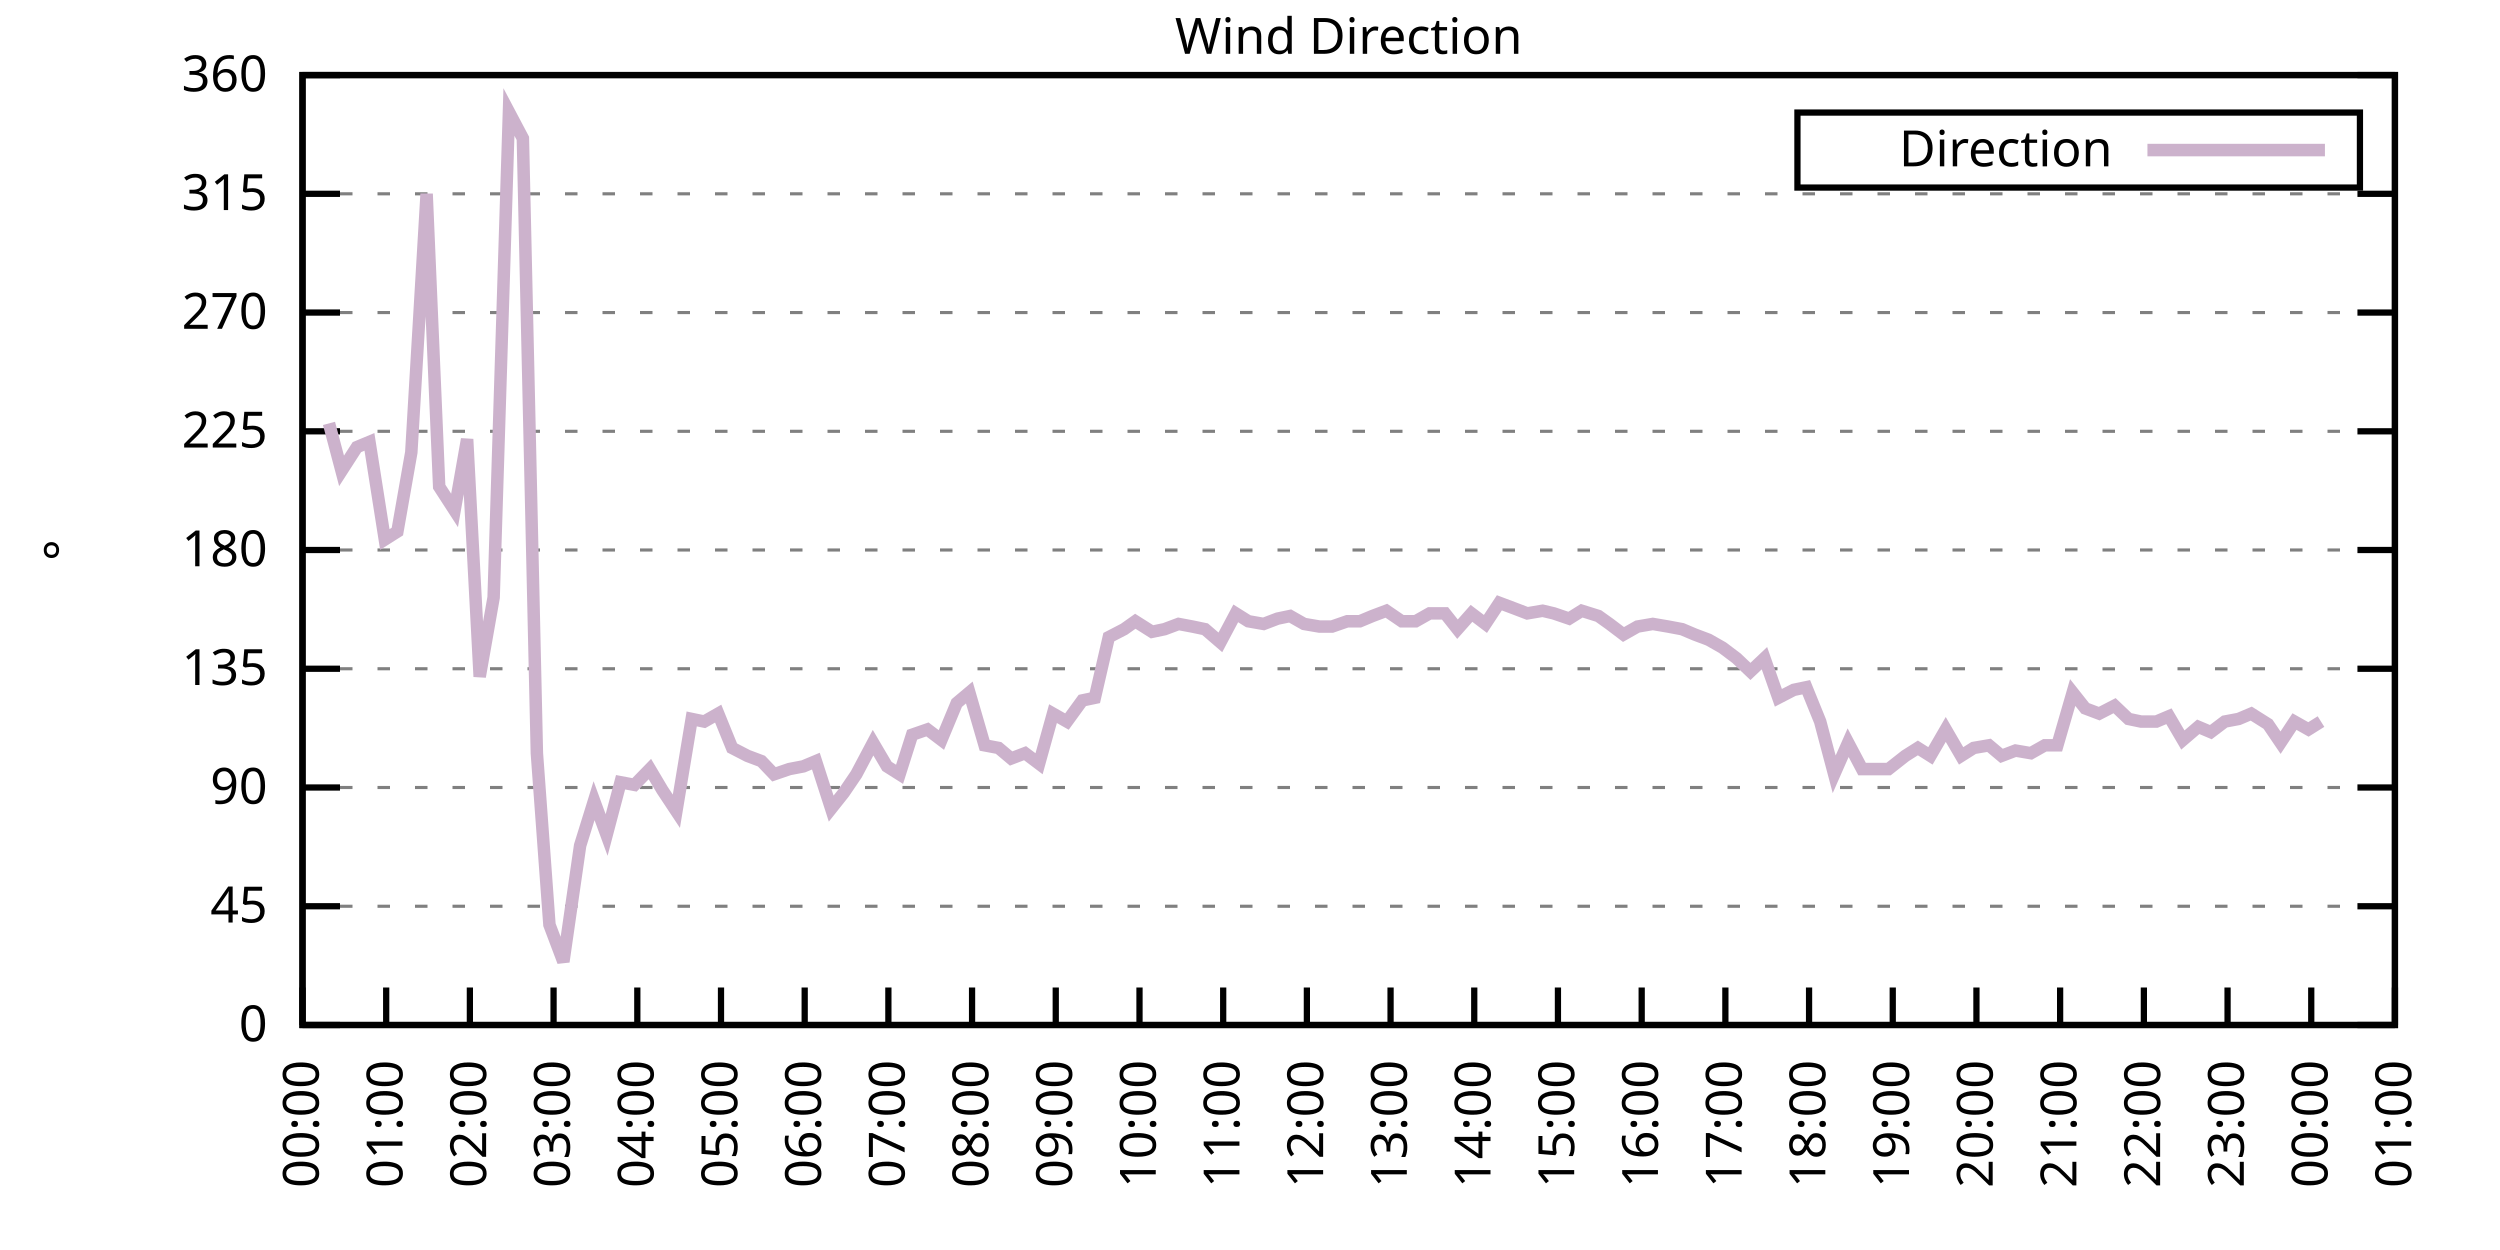
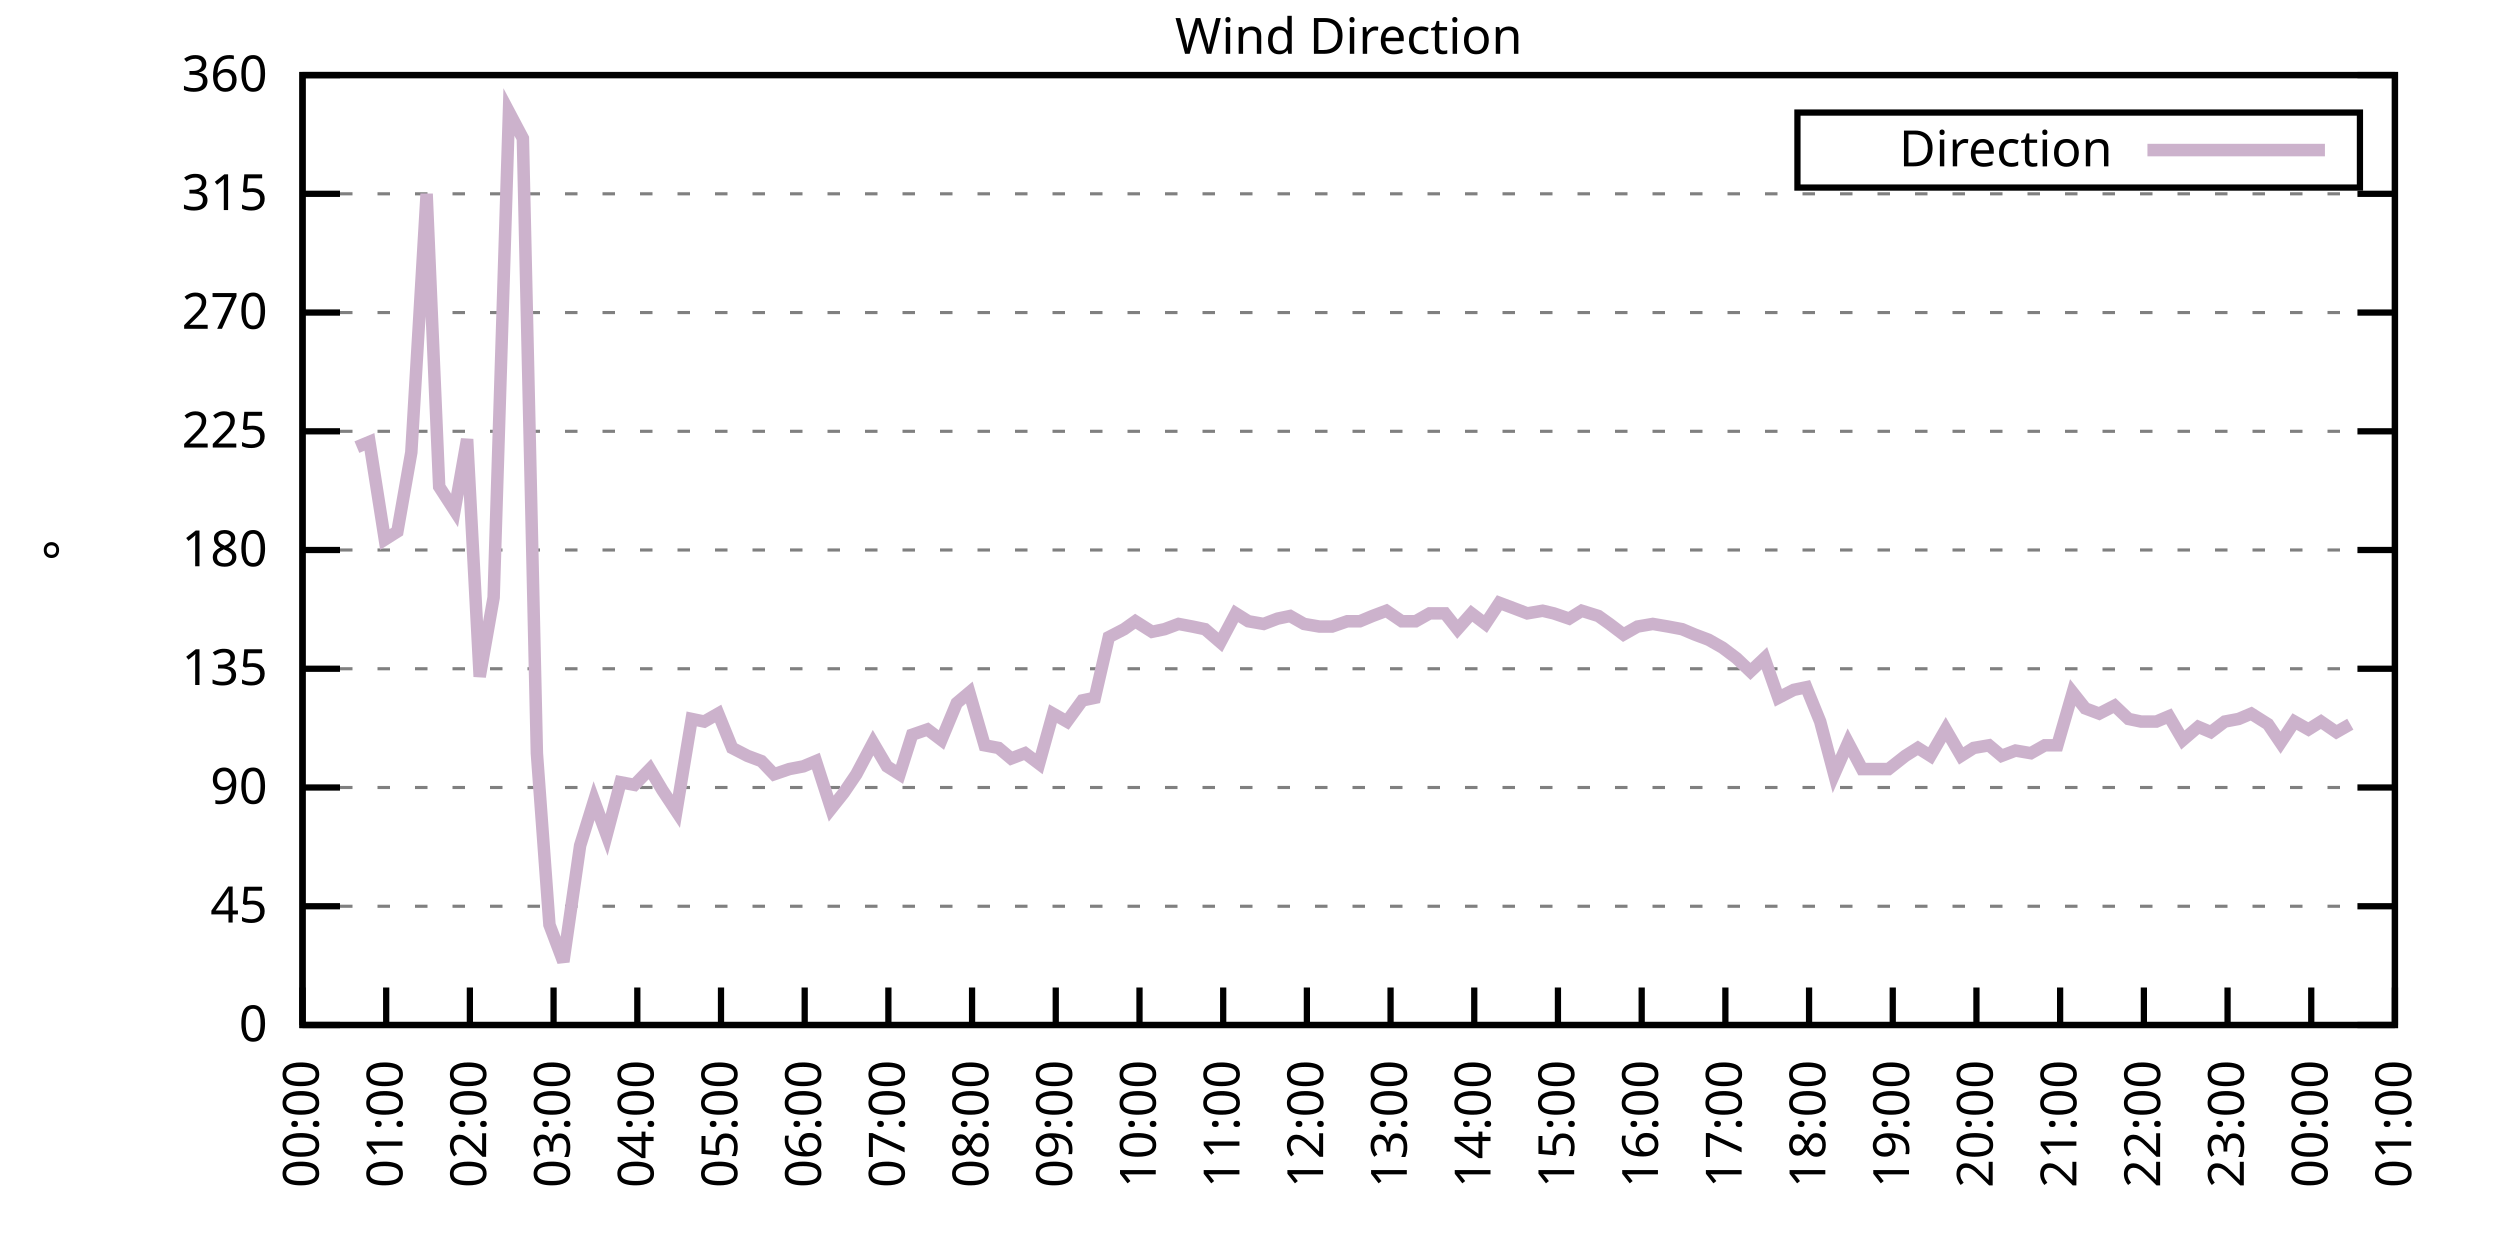
<svg xmlns="http://www.w3.org/2000/svg" xmlns:xlink="http://www.w3.org/1999/xlink" width="400" height="200" viewBox="0 0 400 200">
  <g id="gnuplot_canvas">
    <rect x="0" y="0" width="400" height="200" fill="none" />
    <defs>
      <circle id="gpDot" r="0.5" stroke-width="0.5" stroke="currentColor" />
      <path id="gpPt0" stroke-width="0.333" stroke="currentColor" d="M-1,0 h2 M0,-1 v2" />
      <path id="gpPt1" stroke-width="0.333" stroke="currentColor" d="M-1,-1 L1,1 M1,-1 L-1,1" />
      <path id="gpPt2" stroke-width="0.333" stroke="currentColor" d="M-1,0 L1,0 M0,-1 L0,1 M-1,-1 L1,1 M-1,1 L1,-1" />
      <rect id="gpPt3" stroke-width="0.333" stroke="currentColor" x="-1" y="-1" width="2" height="2" />
      <rect id="gpPt4" stroke-width="0.333" stroke="currentColor" fill="currentColor" x="-1" y="-1" width="2" height="2" />
      <circle id="gpPt5" stroke-width="0.333" stroke="currentColor" cx="0" cy="0" r="1" />
      <use xlink:href="#gpPt5" id="gpPt6" fill="currentColor" stroke="none" />
      <path id="gpPt7" stroke-width="0.333" stroke="currentColor" d="M0,-1.33 L-1.33,0.67 L1.33,0.67 z" />
      <use xlink:href="#gpPt7" id="gpPt8" fill="currentColor" stroke="none" />
      <use xlink:href="#gpPt7" id="gpPt9" stroke="currentColor" transform="rotate(180)" />
      <use xlink:href="#gpPt9" id="gpPt10" fill="currentColor" stroke="none" />
      <use xlink:href="#gpPt3" id="gpPt11" stroke="currentColor" transform="rotate(45)" />
      <use xlink:href="#gpPt11" id="gpPt12" fill="currentColor" stroke="none" />
      <path id="gpPt13" stroke-width="0.333" stroke="currentColor" d="M0,1.330 L1.265,0.411 L0.782,-1.067 L-0.782,-1.076 L-1.265,0.411 z" />
      <use xlink:href="#gpPt13" id="gpPt14" fill="currentColor" stroke="none" />
      <filter id="textbox" filterUnits="objectBoundingBox" x="0" y="0" height="1" width="1">
        <feFlood flood-color="white" flood-opacity="1" result="bgnd" />
        <feComposite in="SourceGraphic" in2="bgnd" operator="atop" />
      </filter>
      <filter id="greybox" filterUnits="objectBoundingBox" x="0" y="0" height="1" width="1">
        <feFlood flood-color="lightgrey" flood-opacity="1" result="grey" />
        <feComposite in="SourceGraphic" in2="grey" operator="atop" />
      </filter>
    </defs>
    <g fill="none" color="white" stroke="currentColor" stroke-width="1.00" stroke-linecap="butt" stroke-linejoin="miter">
</g>
    <g fill="none" color="black" stroke="currentColor" stroke-width="1.00" stroke-linecap="butt" stroke-linejoin="miter">
      <g stroke="none" shape-rendering="crispEdges">
        <polygon fill="rgb(255, 255, 255)" points="48.40,164.00 383.18,164.00 383.18,12.02 48.40,12.02 " />
      </g>
    </g>
    <g fill="none" color="black" stroke="currentColor" stroke-width="1.00" stroke-linecap="butt" stroke-linejoin="miter">
</g>
    <g fill="none" color="black" stroke="black" stroke-width="0.50" stroke-linecap="butt" stroke-linejoin="miter">
</g>
    <g fill="none" color="gray" stroke="currentColor" stroke-width="0.50" stroke-linecap="butt" stroke-linejoin="miter">
      <path stroke="gray" stroke-dasharray="2,4" class="gridline" d="M48.40,164.00 L383.19,164.00  " />
    </g>
    <g fill="none" color="gray" stroke="gray" stroke-width="1.00" stroke-linecap="butt" stroke-linejoin="miter">
</g>
    <g fill="none" color="black" stroke="currentColor" stroke-width="1.00" stroke-linecap="butt" stroke-linejoin="miter">
      <path stroke="black" d="M48.40,164.00 L54.40,164.00 M383.19,164.00 L377.19,164.00  " />
      <g transform="translate(42.80,166.60)" stroke="none" fill="black" font-family="Sans" font-size="8.00" text-anchor="end">
        <text>
          <tspan font-family="Sans"> 0</tspan>
        </text>
      </g>
    </g>
    <g fill="none" color="black" stroke="currentColor" stroke-width="1.00" stroke-linecap="butt" stroke-linejoin="miter">
</g>
    <g fill="none" color="black" stroke="black" stroke-width="0.50" stroke-linecap="butt" stroke-linejoin="miter">
</g>
    <g fill="none" color="gray" stroke="currentColor" stroke-width="0.50" stroke-linecap="butt" stroke-linejoin="miter">
      <path stroke="gray" stroke-dasharray="2,4" class="gridline" d="M48.40,145.00 L383.19,145.00  " />
    </g>
    <g fill="none" color="gray" stroke="gray" stroke-width="1.00" stroke-linecap="butt" stroke-linejoin="miter">
</g>
    <g fill="none" color="black" stroke="currentColor" stroke-width="1.00" stroke-linecap="butt" stroke-linejoin="miter">
      <path stroke="black" d="M48.40,145.00 L54.40,145.00 M383.19,145.00 L377.19,145.00  " />
      <g transform="translate(42.80,147.60)" stroke="none" fill="black" font-family="Sans" font-size="8.00" text-anchor="end">
        <text>
          <tspan font-family="Sans"> 45</tspan>
        </text>
      </g>
    </g>
    <g fill="none" color="black" stroke="currentColor" stroke-width="1.00" stroke-linecap="butt" stroke-linejoin="miter">
</g>
    <g fill="none" color="black" stroke="black" stroke-width="0.50" stroke-linecap="butt" stroke-linejoin="miter">
</g>
    <g fill="none" color="gray" stroke="currentColor" stroke-width="0.50" stroke-linecap="butt" stroke-linejoin="miter">
      <path stroke="gray" stroke-dasharray="2,4" class="gridline" d="M48.40,126.00 L383.19,126.00  " />
    </g>
    <g fill="none" color="gray" stroke="gray" stroke-width="1.00" stroke-linecap="butt" stroke-linejoin="miter">
</g>
    <g fill="none" color="black" stroke="currentColor" stroke-width="1.00" stroke-linecap="butt" stroke-linejoin="miter">
      <path stroke="black" d="M48.40,126.00 L54.40,126.00 M383.19,126.00 L377.19,126.00  " />
      <g transform="translate(42.80,128.60)" stroke="none" fill="black" font-family="Sans" font-size="8.00" text-anchor="end">
        <text>
          <tspan font-family="Sans"> 90</tspan>
        </text>
      </g>
    </g>
    <g fill="none" color="black" stroke="currentColor" stroke-width="1.00" stroke-linecap="butt" stroke-linejoin="miter">
</g>
    <g fill="none" color="black" stroke="black" stroke-width="0.50" stroke-linecap="butt" stroke-linejoin="miter">
</g>
    <g fill="none" color="gray" stroke="currentColor" stroke-width="0.50" stroke-linecap="butt" stroke-linejoin="miter">
      <path stroke="gray" stroke-dasharray="2,4" class="gridline" d="M48.40,107.00 L383.19,107.00  " />
    </g>
    <g fill="none" color="gray" stroke="gray" stroke-width="1.00" stroke-linecap="butt" stroke-linejoin="miter">
</g>
    <g fill="none" color="black" stroke="currentColor" stroke-width="1.00" stroke-linecap="butt" stroke-linejoin="miter">
      <path stroke="black" d="M48.40,107.00 L54.40,107.00 M383.19,107.00 L377.19,107.00  " />
      <g transform="translate(42.80,109.60)" stroke="none" fill="black" font-family="Sans" font-size="8.00" text-anchor="end">
        <text>
          <tspan font-family="Sans"> 135</tspan>
        </text>
      </g>
    </g>
    <g fill="none" color="black" stroke="currentColor" stroke-width="1.00" stroke-linecap="butt" stroke-linejoin="miter">
</g>
    <g fill="none" color="black" stroke="black" stroke-width="0.50" stroke-linecap="butt" stroke-linejoin="miter">
</g>
    <g fill="none" color="gray" stroke="currentColor" stroke-width="0.50" stroke-linecap="butt" stroke-linejoin="miter">
      <path stroke="gray" stroke-dasharray="2,4" class="gridline" d="M48.40,88.00 L383.19,88.00  " />
    </g>
    <g fill="none" color="gray" stroke="gray" stroke-width="1.00" stroke-linecap="butt" stroke-linejoin="miter">
</g>
    <g fill="none" color="black" stroke="currentColor" stroke-width="1.00" stroke-linecap="butt" stroke-linejoin="miter">
      <path stroke="black" d="M48.40,88.00 L54.40,88.00 M383.19,88.00 L377.19,88.00  " />
      <g transform="translate(42.80,90.60)" stroke="none" fill="black" font-family="Sans" font-size="8.00" text-anchor="end">
        <text>
          <tspan font-family="Sans"> 180</tspan>
        </text>
      </g>
    </g>
    <g fill="none" color="black" stroke="currentColor" stroke-width="1.00" stroke-linecap="butt" stroke-linejoin="miter">
</g>
    <g fill="none" color="black" stroke="black" stroke-width="0.50" stroke-linecap="butt" stroke-linejoin="miter">
</g>
    <g fill="none" color="gray" stroke="currentColor" stroke-width="0.50" stroke-linecap="butt" stroke-linejoin="miter">
      <path stroke="gray" stroke-dasharray="2,4" class="gridline" d="M48.40,69.01 L383.19,69.01  " />
    </g>
    <g fill="none" color="gray" stroke="gray" stroke-width="1.00" stroke-linecap="butt" stroke-linejoin="miter">
</g>
    <g fill="none" color="black" stroke="currentColor" stroke-width="1.00" stroke-linecap="butt" stroke-linejoin="miter">
      <path stroke="black" d="M48.40,69.01 L54.40,69.01 M383.19,69.01 L377.19,69.01  " />
      <g transform="translate(42.80,71.61)" stroke="none" fill="black" font-family="Sans" font-size="8.00" text-anchor="end">
        <text>
          <tspan font-family="Sans"> 225</tspan>
        </text>
      </g>
    </g>
    <g fill="none" color="black" stroke="currentColor" stroke-width="1.00" stroke-linecap="butt" stroke-linejoin="miter">
</g>
    <g fill="none" color="black" stroke="black" stroke-width="0.50" stroke-linecap="butt" stroke-linejoin="miter">
</g>
    <g fill="none" color="gray" stroke="currentColor" stroke-width="0.50" stroke-linecap="butt" stroke-linejoin="miter">
      <path stroke="gray" stroke-dasharray="2,4" class="gridline" d="M48.40,50.01 L383.19,50.01  " />
    </g>
    <g fill="none" color="gray" stroke="gray" stroke-width="1.00" stroke-linecap="butt" stroke-linejoin="miter">
</g>
    <g fill="none" color="black" stroke="currentColor" stroke-width="1.00" stroke-linecap="butt" stroke-linejoin="miter">
      <path stroke="black" d="M48.40,50.01 L54.40,50.01 M383.19,50.01 L377.19,50.01  " />
      <g transform="translate(42.80,52.61)" stroke="none" fill="black" font-family="Sans" font-size="8.00" text-anchor="end">
        <text>
          <tspan font-family="Sans"> 270</tspan>
        </text>
      </g>
    </g>
    <g fill="none" color="black" stroke="currentColor" stroke-width="1.00" stroke-linecap="butt" stroke-linejoin="miter">
</g>
    <g fill="none" color="black" stroke="black" stroke-width="0.50" stroke-linecap="butt" stroke-linejoin="miter">
</g>
    <g fill="none" color="gray" stroke="currentColor" stroke-width="0.50" stroke-linecap="butt" stroke-linejoin="miter">
      <path stroke="gray" stroke-dasharray="2,4" class="gridline" d="M48.40,31.01 L383.19,31.01  " />
    </g>
    <g fill="none" color="gray" stroke="gray" stroke-width="1.00" stroke-linecap="butt" stroke-linejoin="miter">
</g>
    <g fill="none" color="black" stroke="currentColor" stroke-width="1.00" stroke-linecap="butt" stroke-linejoin="miter">
      <path stroke="black" d="M48.40,31.01 L54.40,31.01 M383.19,31.01 L377.19,31.01  " />
      <g transform="translate(42.80,33.61)" stroke="none" fill="black" font-family="Sans" font-size="8.00" text-anchor="end">
        <text>
          <tspan font-family="Sans"> 315</tspan>
        </text>
      </g>
    </g>
    <g fill="none" color="black" stroke="currentColor" stroke-width="1.00" stroke-linecap="butt" stroke-linejoin="miter">
</g>
    <g fill="none" color="black" stroke="black" stroke-width="0.50" stroke-linecap="butt" stroke-linejoin="miter">
</g>
    <g fill="none" color="gray" stroke="currentColor" stroke-width="0.50" stroke-linecap="butt" stroke-linejoin="miter">
      <path stroke="gray" stroke-dasharray="2,4" class="gridline" d="M48.40,12.01 L383.19,12.01  " />
    </g>
    <g fill="none" color="gray" stroke="gray" stroke-width="1.00" stroke-linecap="butt" stroke-linejoin="miter">
</g>
    <g fill="none" color="black" stroke="currentColor" stroke-width="1.00" stroke-linecap="butt" stroke-linejoin="miter">
      <path stroke="black" d="M48.40,12.01 L54.40,12.01 M383.19,12.01 L377.19,12.01  " />
      <g transform="translate(42.80,14.61)" stroke="none" fill="black" font-family="Sans" font-size="8.00" text-anchor="end">
        <text>
          <tspan font-family="Sans"> 360</tspan>
        </text>
      </g>
    </g>
    <g fill="none" color="black" stroke="currentColor" stroke-width="1.00" stroke-linecap="butt" stroke-linejoin="miter">
      <path stroke="black" d="M48.40,164.00 L48.40,158.00  " />
      <g transform="translate(51.00,169.60) rotate(270.00)" stroke="none" fill="black" font-family="Sans" font-size="8.00" text-anchor="end">
        <text>
          <tspan font-family="Sans">00:00</tspan>
        </text>
      </g>
    </g>
    <g fill="none" color="black" stroke="currentColor" stroke-width="1.00" stroke-linecap="butt" stroke-linejoin="miter">
      <path stroke="black" d="M61.79,164.00 L61.79,158.00  " />
      <g transform="translate(64.39,169.60) rotate(270.00)" stroke="none" fill="black" font-family="Sans" font-size="8.00" text-anchor="end">
        <text>
          <tspan font-family="Sans">01:00</tspan>
        </text>
      </g>
    </g>
    <g fill="none" color="black" stroke="currentColor" stroke-width="1.00" stroke-linecap="butt" stroke-linejoin="miter">
      <path stroke="black" d="M75.18,164.00 L75.18,158.00  " />
      <g transform="translate(77.78,169.60) rotate(270.00)" stroke="none" fill="black" font-family="Sans" font-size="8.00" text-anchor="end">
        <text>
          <tspan font-family="Sans">02:00</tspan>
        </text>
      </g>
    </g>
    <g fill="none" color="black" stroke="currentColor" stroke-width="1.00" stroke-linecap="butt" stroke-linejoin="miter">
      <path stroke="black" d="M88.57,164.00 L88.57,158.00  " />
      <g transform="translate(91.17,169.60) rotate(270.00)" stroke="none" fill="black" font-family="Sans" font-size="8.00" text-anchor="end">
        <text>
          <tspan font-family="Sans">03:00</tspan>
        </text>
      </g>
    </g>
    <g fill="none" color="black" stroke="currentColor" stroke-width="1.00" stroke-linecap="butt" stroke-linejoin="miter">
      <path stroke="black" d="M101.97,164.00 L101.97,158.00  " />
      <g transform="translate(104.57,169.60) rotate(270.00)" stroke="none" fill="black" font-family="Sans" font-size="8.00" text-anchor="end">
        <text>
          <tspan font-family="Sans">04:00</tspan>
        </text>
      </g>
    </g>
    <g fill="none" color="black" stroke="currentColor" stroke-width="1.00" stroke-linecap="butt" stroke-linejoin="miter">
      <path stroke="black" d="M115.36,164.00 L115.36,158.00  " />
      <g transform="translate(117.96,169.60) rotate(270.00)" stroke="none" fill="black" font-family="Sans" font-size="8.00" text-anchor="end">
        <text>
          <tspan font-family="Sans">05:00</tspan>
        </text>
      </g>
    </g>
    <g fill="none" color="black" stroke="currentColor" stroke-width="1.00" stroke-linecap="butt" stroke-linejoin="miter">
      <path stroke="black" d="M128.75,164.00 L128.75,158.00  " />
      <g transform="translate(131.35,169.60) rotate(270.00)" stroke="none" fill="black" font-family="Sans" font-size="8.00" text-anchor="end">
        <text>
          <tspan font-family="Sans">06:00</tspan>
        </text>
      </g>
    </g>
    <g fill="none" color="black" stroke="currentColor" stroke-width="1.00" stroke-linecap="butt" stroke-linejoin="miter">
      <path stroke="black" d="M142.14,164.00 L142.14,158.00  " />
      <g transform="translate(144.74,169.60) rotate(270.00)" stroke="none" fill="black" font-family="Sans" font-size="8.00" text-anchor="end">
        <text>
          <tspan font-family="Sans">07:00</tspan>
        </text>
      </g>
    </g>
    <g fill="none" color="black" stroke="currentColor" stroke-width="1.00" stroke-linecap="butt" stroke-linejoin="miter">
      <path stroke="black" d="M155.53,164.00 L155.53,158.00  " />
      <g transform="translate(158.13,169.60) rotate(270.00)" stroke="none" fill="black" font-family="Sans" font-size="8.00" text-anchor="end">
        <text>
          <tspan font-family="Sans">08:00</tspan>
        </text>
      </g>
    </g>
    <g fill="none" color="black" stroke="currentColor" stroke-width="1.00" stroke-linecap="butt" stroke-linejoin="miter">
      <path stroke="black" d="M168.92,164.00 L168.92,158.00  " />
      <g transform="translate(171.52,169.60) rotate(270.00)" stroke="none" fill="black" font-family="Sans" font-size="8.00" text-anchor="end">
        <text>
          <tspan font-family="Sans">09:00</tspan>
        </text>
      </g>
    </g>
    <g fill="none" color="black" stroke="currentColor" stroke-width="1.00" stroke-linecap="butt" stroke-linejoin="miter">
      <path stroke="black" d="M182.32,164.00 L182.32,158.00  " />
      <g transform="translate(184.92,169.60) rotate(270.00)" stroke="none" fill="black" font-family="Sans" font-size="8.00" text-anchor="end">
        <text>
          <tspan font-family="Sans">10:00</tspan>
        </text>
      </g>
    </g>
    <g fill="none" color="black" stroke="currentColor" stroke-width="1.00" stroke-linecap="butt" stroke-linejoin="miter">
      <path stroke="black" d="M195.71,164.00 L195.71,158.00  " />
      <g transform="translate(198.31,169.60) rotate(270.00)" stroke="none" fill="black" font-family="Sans" font-size="8.00" text-anchor="end">
        <text>
          <tspan font-family="Sans">11:00</tspan>
        </text>
      </g>
    </g>
    <g fill="none" color="black" stroke="currentColor" stroke-width="1.00" stroke-linecap="butt" stroke-linejoin="miter">
      <path stroke="black" d="M209.10,164.00 L209.10,158.00  " />
      <g transform="translate(211.70,169.60) rotate(270.00)" stroke="none" fill="black" font-family="Sans" font-size="8.00" text-anchor="end">
        <text>
          <tspan font-family="Sans">12:00</tspan>
        </text>
      </g>
    </g>
    <g fill="none" color="black" stroke="currentColor" stroke-width="1.00" stroke-linecap="butt" stroke-linejoin="miter">
      <path stroke="black" d="M222.49,164.00 L222.49,158.00  " />
      <g transform="translate(225.09,169.60) rotate(270.00)" stroke="none" fill="black" font-family="Sans" font-size="8.00" text-anchor="end">
        <text>
          <tspan font-family="Sans">13:00</tspan>
        </text>
      </g>
    </g>
    <g fill="none" color="black" stroke="currentColor" stroke-width="1.00" stroke-linecap="butt" stroke-linejoin="miter">
      <path stroke="black" d="M235.88,164.00 L235.88,158.00  " />
      <g transform="translate(238.48,169.60) rotate(270.00)" stroke="none" fill="black" font-family="Sans" font-size="8.00" text-anchor="end">
        <text>
          <tspan font-family="Sans">14:00</tspan>
        </text>
      </g>
    </g>
    <g fill="none" color="black" stroke="currentColor" stroke-width="1.00" stroke-linecap="butt" stroke-linejoin="miter">
      <path stroke="black" d="M249.27,164.00 L249.27,158.00  " />
      <g transform="translate(251.87,169.60) rotate(270.00)" stroke="none" fill="black" font-family="Sans" font-size="8.00" text-anchor="end">
        <text>
          <tspan font-family="Sans">15:00</tspan>
        </text>
      </g>
    </g>
    <g fill="none" color="black" stroke="currentColor" stroke-width="1.00" stroke-linecap="butt" stroke-linejoin="miter">
      <path stroke="black" d="M262.67,164.00 L262.67,158.00  " />
      <g transform="translate(265.27,169.60) rotate(270.00)" stroke="none" fill="black" font-family="Sans" font-size="8.00" text-anchor="end">
        <text>
          <tspan font-family="Sans">16:00</tspan>
        </text>
      </g>
    </g>
    <g fill="none" color="black" stroke="currentColor" stroke-width="1.00" stroke-linecap="butt" stroke-linejoin="miter">
      <path stroke="black" d="M276.06,164.00 L276.06,158.00  " />
      <g transform="translate(278.66,169.60) rotate(270.00)" stroke="none" fill="black" font-family="Sans" font-size="8.00" text-anchor="end">
        <text>
          <tspan font-family="Sans">17:00</tspan>
        </text>
      </g>
    </g>
    <g fill="none" color="black" stroke="currentColor" stroke-width="1.00" stroke-linecap="butt" stroke-linejoin="miter">
      <path stroke="black" d="M289.45,164.00 L289.45,158.00  " />
      <g transform="translate(292.05,169.60) rotate(270.00)" stroke="none" fill="black" font-family="Sans" font-size="8.00" text-anchor="end">
        <text>
          <tspan font-family="Sans">18:00</tspan>
        </text>
      </g>
    </g>
    <g fill="none" color="black" stroke="currentColor" stroke-width="1.00" stroke-linecap="butt" stroke-linejoin="miter">
      <path stroke="black" d="M302.84,164.00 L302.84,158.00  " />
      <g transform="translate(305.44,169.60) rotate(270.00)" stroke="none" fill="black" font-family="Sans" font-size="8.00" text-anchor="end">
        <text>
          <tspan font-family="Sans">19:00</tspan>
        </text>
      </g>
    </g>
    <g fill="none" color="black" stroke="currentColor" stroke-width="1.00" stroke-linecap="butt" stroke-linejoin="miter">
      <path stroke="black" d="M316.23,164.00 L316.23,158.00  " />
      <g transform="translate(318.83,169.60) rotate(270.00)" stroke="none" fill="black" font-family="Sans" font-size="8.00" text-anchor="end">
        <text>
          <tspan font-family="Sans">20:00</tspan>
        </text>
      </g>
    </g>
    <g fill="none" color="black" stroke="currentColor" stroke-width="1.00" stroke-linecap="butt" stroke-linejoin="miter">
      <path stroke="black" d="M329.62,164.00 L329.62,158.00  " />
      <g transform="translate(332.22,169.60) rotate(270.00)" stroke="none" fill="black" font-family="Sans" font-size="8.00" text-anchor="end">
        <text>
          <tspan font-family="Sans">21:00</tspan>
        </text>
      </g>
    </g>
    <g fill="none" color="black" stroke="currentColor" stroke-width="1.00" stroke-linecap="butt" stroke-linejoin="miter">
      <path stroke="black" d="M343.02,164.00 L343.02,158.00  " />
      <g transform="translate(345.62,169.60) rotate(270.00)" stroke="none" fill="black" font-family="Sans" font-size="8.00" text-anchor="end">
        <text>
          <tspan font-family="Sans">22:00</tspan>
        </text>
      </g>
    </g>
    <g fill="none" color="black" stroke="currentColor" stroke-width="1.00" stroke-linecap="butt" stroke-linejoin="miter">
      <path stroke="black" d="M356.41,164.00 L356.41,158.00  " />
      <g transform="translate(359.01,169.60) rotate(270.00)" stroke="none" fill="black" font-family="Sans" font-size="8.00" text-anchor="end">
        <text>
          <tspan font-family="Sans">23:00</tspan>
        </text>
      </g>
    </g>
    <g fill="none" color="black" stroke="currentColor" stroke-width="1.00" stroke-linecap="butt" stroke-linejoin="miter">
      <path stroke="black" d="M369.80,164.00 L369.80,158.00  " />
      <g transform="translate(372.40,169.60) rotate(270.00)" stroke="none" fill="black" font-family="Sans" font-size="8.00" text-anchor="end">
        <text>
          <tspan font-family="Sans">00:00</tspan>
        </text>
      </g>
    </g>
    <g fill="none" color="black" stroke="currentColor" stroke-width="1.00" stroke-linecap="butt" stroke-linejoin="miter">
      <path stroke="black" d="M383.19,164.00 L383.19,158.00  " />
      <g transform="translate(385.79,169.60) rotate(270.00)" stroke="none" fill="black" font-family="Sans" font-size="8.00" text-anchor="end">
        <text>
          <tspan font-family="Sans">01:00</tspan>
        </text>
      </g>
    </g>
    <g fill="none" color="black" stroke="currentColor" stroke-width="1.00" stroke-linecap="butt" stroke-linejoin="miter">
</g>
    <g fill="none" color="black" stroke="currentColor" stroke-width="1.00" stroke-linecap="butt" stroke-linejoin="miter">
      <path stroke="black" d="M48.40,12.01 L48.40,164.00 L383.19,164.00 L383.19,12.01 L48.40,12.01 Z  " />
    </g>
    <g fill="none" color="black" stroke="currentColor" stroke-width="1.00" stroke-linecap="butt" stroke-linejoin="miter">
</g>
    <g fill="none" color="black" stroke="currentColor" stroke-width="1.00" stroke-linecap="butt" stroke-linejoin="miter">
      <path stroke="black" d="M287.59,30.01 L287.59,18.01 L377.59,18.01 L377.59,30.01 L287.59,30.01 Z  " />
    </g>
    <g id="Wind_direction_plot_1">
      <g fill="none" color="white" stroke="black" stroke-width="2.00" stroke-linecap="butt" stroke-linejoin="miter">
</g>
      <g fill="none" color="black" stroke="currentColor" stroke-width="2.00" stroke-linecap="butt" stroke-linejoin="miter">
        <g transform="translate(337.99,26.61)" stroke="none" fill="black" font-family="Sans" font-size="8.00" text-anchor="end">
          <text>
            <tspan font-family="Sans">Direction</tspan>
          </text>
        </g>
      </g>
      <g fill="none" color="black" stroke="currentColor" stroke-width="2.00" stroke-linecap="butt" stroke-linejoin="miter">
-         <path stroke="rgb(204, 178, 204)" d="M343.59,24.01 L371.99,24.01 M52.64,67.74 L54.65,75.34 L57.10,71.54 L59.11,70.70 L61.57,86.32 L63.58,85.05   L65.81,72.38 L68.26,31.01 L70.27,77.87 L72.73,81.67 L74.74,70.27 L76.75,108.27 L78.98,95.60 L81.43,17.92   L83.66,22.14 L85.90,120.51 L87.91,147.96 L90.14,153.87 L92.82,135.29 L95.05,128.11 L97.06,133.60 L99.29,125.16   L101.52,125.58 L103.98,123.05 L105.98,126.42 L108.22,129.80 L110.67,115.03 L112.68,115.45 L114.91,114.18 L117.14,119.67   L119.60,120.94 L121.83,121.78 L123.84,123.89 L126.29,123.05 L128.53,122.62 L130.54,121.78 L132.99,129.38 L135.00,126.85   L137.01,123.89 L139.69,118.83 L141.92,122.62 L143.93,123.89 L145.94,117.56 L148.39,116.71 L150.62,118.40 L153.08,112.49   L155.09,110.80 L157.54,119.25 L159.77,119.67 L161.78,121.36 L164.01,120.51 L166.25,122.20 L168.48,114.18 L170.71,115.45   L173.17,112.07 L175.17,111.65 L177.41,101.94 L179.86,100.67 L181.65,99.40 L184.32,101.09 L186.33,100.67 L188.57,99.83   L190.80,100.25 L192.81,100.67 L195.26,102.78 L197.72,98.14 L199.73,99.40 L202.18,99.83 L204.41,98.98 L206.42,98.56   L208.65,99.83 L211.11,100.25 L213.12,100.25 L215.57,99.40 L217.58,99.40 L219.59,98.56 L221.82,97.72 L224.28,99.40   L226.51,99.40 L228.74,98.14 L231.20,98.14 L233.20,100.67 L235.44,98.14 L237.67,99.83 L239.90,96.45 L242.13,97.29   L244.36,98.14 L246.82,97.72 L248.60,98.14 L251.06,98.98 L253.07,97.72 L255.75,98.56 L257.53,99.83 L259.76,101.52   L262.00,100.25 L264.45,99.83 L266.91,100.25 L269.14,100.67 L271.15,101.52 L273.38,102.36 L275.61,103.63 L277.84,105.31   L280.07,107.43 L282.31,105.31 L284.54,111.65 L286.99,110.38 L289.00,109.96 L291.23,115.45 L293.47,123.89 L295.70,118.83   L297.93,123.05 L300.16,123.05 L302.17,123.05 L304.85,120.94 L306.86,119.67 L308.87,120.94 L311.32,116.71 L313.78,120.94   L315.79,119.67 L318.24,119.25 L320.25,120.94 L322.48,120.09 L324.94,120.51 L327.17,119.25 L329.18,119.25 L331.63,110.80   L333.64,113.34 L335.87,114.18 L338.33,112.91 L340.56,115.03 L342.57,115.45 L345.02,115.45 L347.03,114.60 L349.26,118.40   L351.72,116.29 L353.73,117.14 L355.96,115.45 L358.19,115.03 L360.20,114.18 L362.88,115.87 L364.89,118.83 L367.12,115.45   L369.35,116.71 L371.36,115.45  " />
+         <path stroke="rgb(204, 178, 204)" d="M343.59,24.01 L371.99,24.01 M57.10,71.54 L59.11,70.70 L61.57,86.32 L63.58,85.05 L65.81,72.38 L68.26,31.01   L70.27,77.87 L72.73,81.67 L74.74,70.27 L76.75,108.27 L78.98,95.60 L81.43,17.92 L83.66,22.14 L85.90,120.51   L87.91,147.96 L90.14,153.87 L92.82,135.29 L95.05,128.11 L97.06,133.60 L99.29,125.16 L101.52,125.58 L103.98,123.05   L105.98,126.42 L108.22,129.80 L110.67,115.03 L112.68,115.45 L114.91,114.18 L117.14,119.67 L119.60,120.94 L121.83,121.78   L123.84,123.89 L126.29,123.05 L128.53,122.62 L130.54,121.78 L132.99,129.38 L135.00,126.85 L137.01,123.89 L139.69,118.83   L141.92,122.62 L143.93,123.89 L145.94,117.56 L148.39,116.71 L150.62,118.40 L153.08,112.49 L155.09,110.80 L157.54,119.25   L159.77,119.67 L161.78,121.36 L164.01,120.51 L166.25,122.20 L168.48,114.18 L170.71,115.45 L173.17,112.07 L175.17,111.65   L177.41,101.94 L179.86,100.67 L181.65,99.40 L184.32,101.09 L186.33,100.67 L188.57,99.83 L190.80,100.25 L192.81,100.67   L195.26,102.78 L197.72,98.14 L199.73,99.40 L202.18,99.83 L204.41,98.98 L206.42,98.56 L208.65,99.83 L211.11,100.25   L213.12,100.25 L215.57,99.40 L217.58,99.40 L219.59,98.56 L221.82,97.72 L224.28,99.40 L226.51,99.40 L228.74,98.14   L231.20,98.14 L233.20,100.67 L235.44,98.14 L237.67,99.83 L239.90,96.45 L242.13,97.29 L244.36,98.14 L246.82,97.72   L248.60,98.14 L251.06,98.98 L253.07,97.72 L255.75,98.56 L257.53,99.83 L259.76,101.52 L262.00,100.25 L264.45,99.83   L266.91,100.25 L269.14,100.67 L271.15,101.52 L273.38,102.36 L275.61,103.63 L277.84,105.31 L280.07,107.43 L282.31,105.31   L284.54,111.65 L286.99,110.38 L289.00,109.96 L291.23,115.45 L293.47,123.89 L295.70,118.83 L297.93,123.05 L300.16,123.05   L302.17,123.05 L304.85,120.94 L306.86,119.67 L308.87,120.94 L311.32,116.71 L313.78,120.94 L315.79,119.67 L318.24,119.25   L320.25,120.94 L322.48,120.09 L324.94,120.51 L327.17,119.25 L329.18,119.25 L331.63,110.80 L333.64,113.34 L335.87,114.18   L338.33,112.91 L340.56,115.03 L342.57,115.45 L345.02,115.45 L347.03,114.60 L349.26,118.40 L351.72,116.29 L353.73,117.14   L355.96,115.45 L358.19,115.03 L360.20,114.18 L362.88,115.87 L364.89,118.83 L367.12,115.45 L369.35,116.71 L371.36,115.45   L373.82,117.14 L376.05,115.87  " />
      </g>
    </g>
    <g fill="none" color="black" stroke="currentColor" stroke-width="2.00" stroke-linecap="butt" stroke-linejoin="miter">
</g>
    <g fill="none" color="black" stroke="black" stroke-width="1.00" stroke-linecap="butt" stroke-linejoin="miter">
</g>
    <g fill="none" color="black" stroke="currentColor" stroke-width="1.00" stroke-linecap="butt" stroke-linejoin="miter">
      <path stroke="black" d="M48.40,12.01 L48.40,164.00 L383.19,164.00 L383.19,12.01 L48.40,12.01 Z  " />
      <g transform="translate(12.80,88.01) rotate(270.00)" stroke="none" fill="black" font-family="Sans" font-size="8.00" text-anchor="middle">
        <text>
          <tspan font-family="Sans">°</tspan>
        </text>
      </g>
    </g>
    <g fill="none" color="black" stroke="currentColor" stroke-width="1.00" stroke-linecap="butt" stroke-linejoin="miter">
</g>
    <g fill="none" color="black" stroke="currentColor" stroke-width="1.00" stroke-linecap="butt" stroke-linejoin="miter">
      <g transform="translate(215.79,8.61)" stroke="none" fill="black" font-family="Sans" font-size="8.00" text-anchor="middle">
        <text>
          <tspan font-family="Sans">Wind Direction</tspan>
        </text>
      </g>
    </g>
    <g fill="none" color="black" stroke="currentColor" stroke-width="1.00" stroke-linecap="butt" stroke-linejoin="miter">
</g>
  </g>
</svg>
